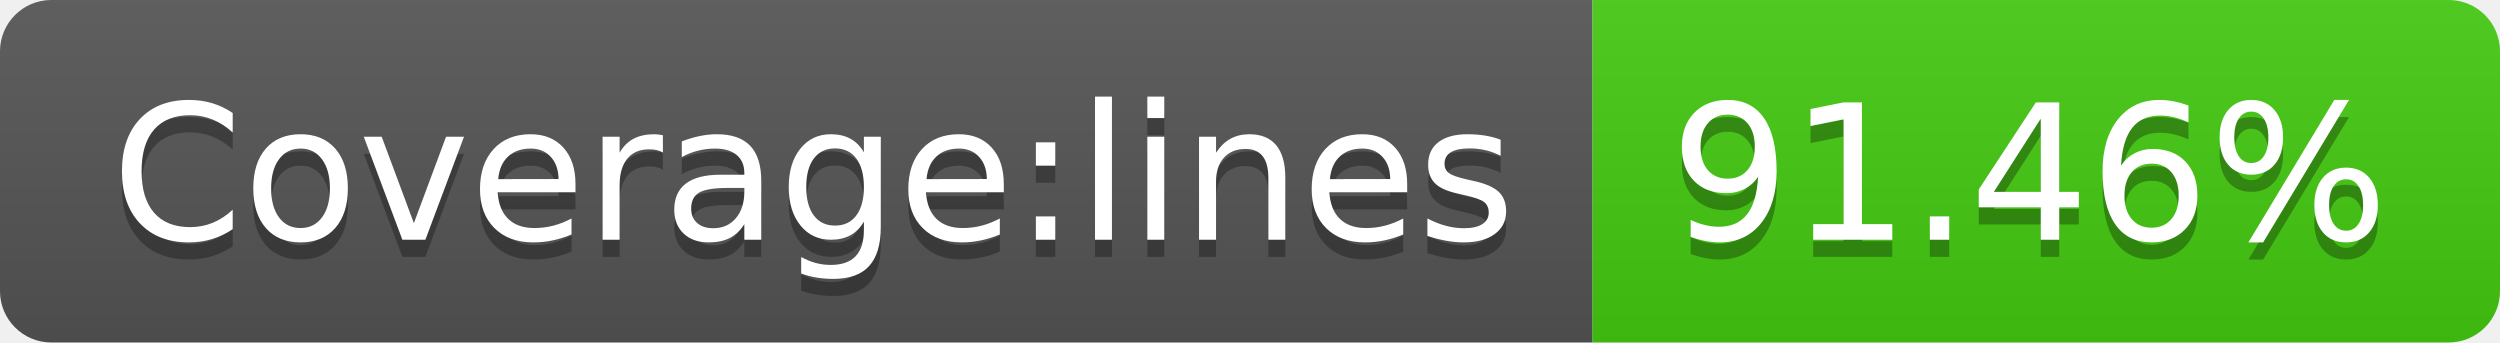
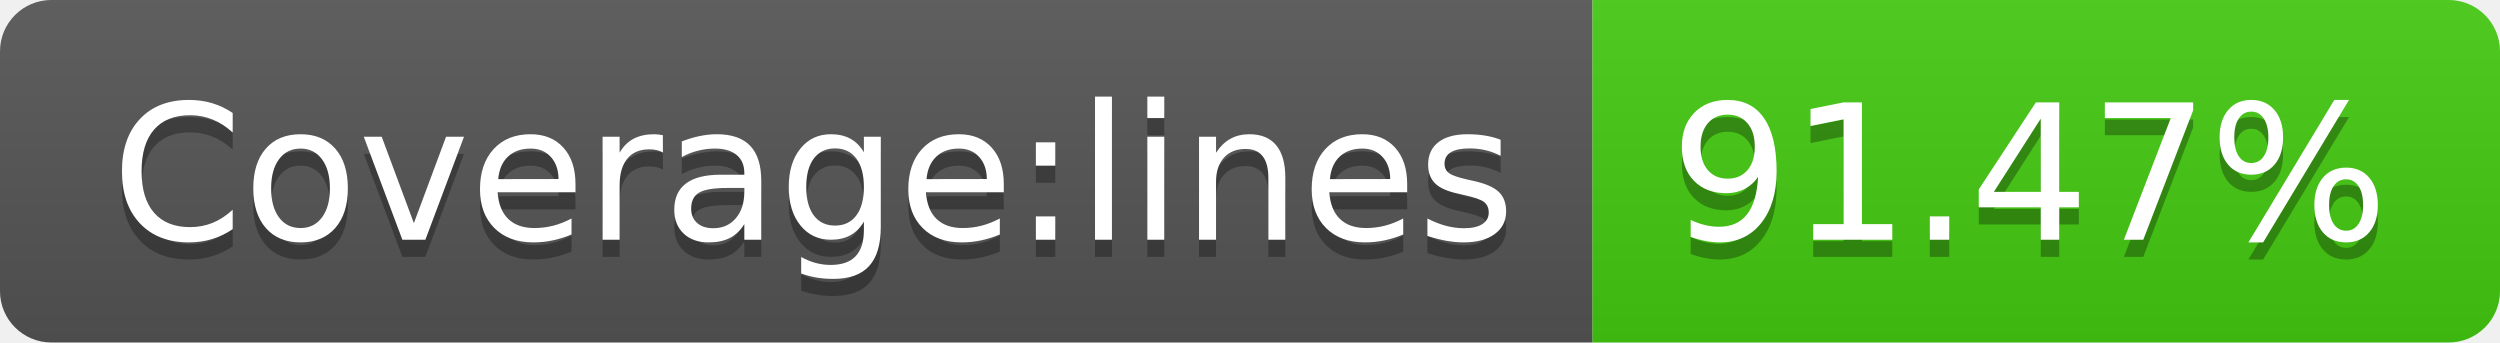
<svg xmlns="http://www.w3.org/2000/svg" width="146" height="20">
  <linearGradient id="s" x2="0" y2="100%">
    <stop offset="0" stop-color="#bbb" stop-opacity=".1" />
    <stop offset="1" stop-opacity=".1" />
  </linearGradient>
  <clipPath id="r">
    <rect width="146" height="20" rx="3" fill="#fff" />
  </clipPath>
  <g clip-path="url(#r)">
    <rect width="93" height="20" fill="#555" />
    <rect x="93" width="53" height="20" fill="#4c1" />
    <rect width="146" height="20" fill="url(#s)" />
  </g>
  <g fill="#fff" text-anchor="middle" font-family="Verdana,Geneva,DejaVu Sans,sans-serif" text-rendering="geometricPrecision" font-size="110">
    <text x="475" y="150" fill="#010101" fill-opacity=".3" transform="scale(.1)" textLength="830">Coverage:lines</text>
    <text x="475" y="140" transform="scale(.1)" textLength="830">Coverage:lines</text>
-     <text x="1185" y="150" fill="#010101" fill-opacity=".3" transform="scale(.1)" textLength="430">91.46%</text>
-     <text x="1185" y="140" transform="scale(.1)" textLength="430">91.46%</text>
+     <text x="1185" y="150" fill="#010101" fill-opacity=".3" transform="scale(.1)" textLength="430">91.47%</text>
+     <text x="1185" y="140" transform="scale(.1)" textLength="430">91.47%</text>
  </g>
</svg>
